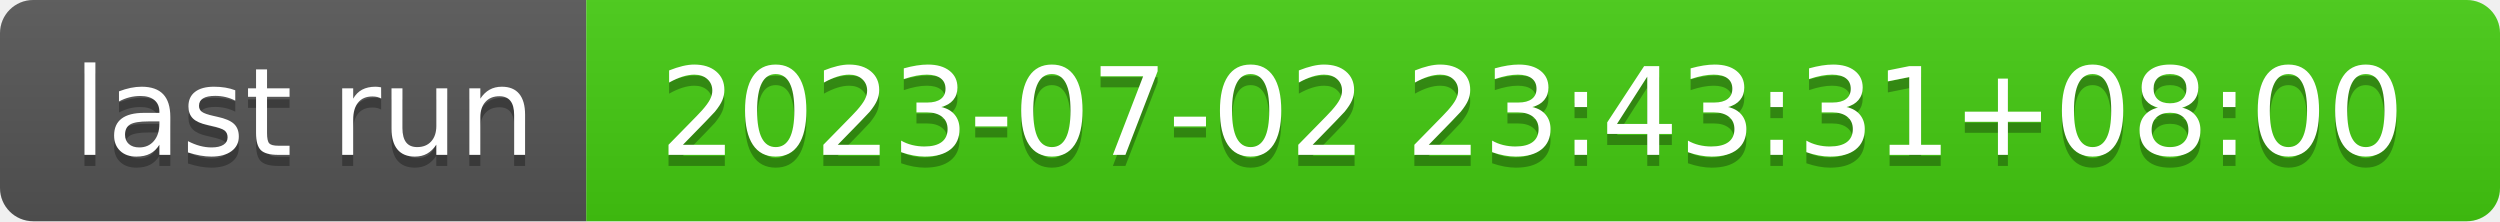
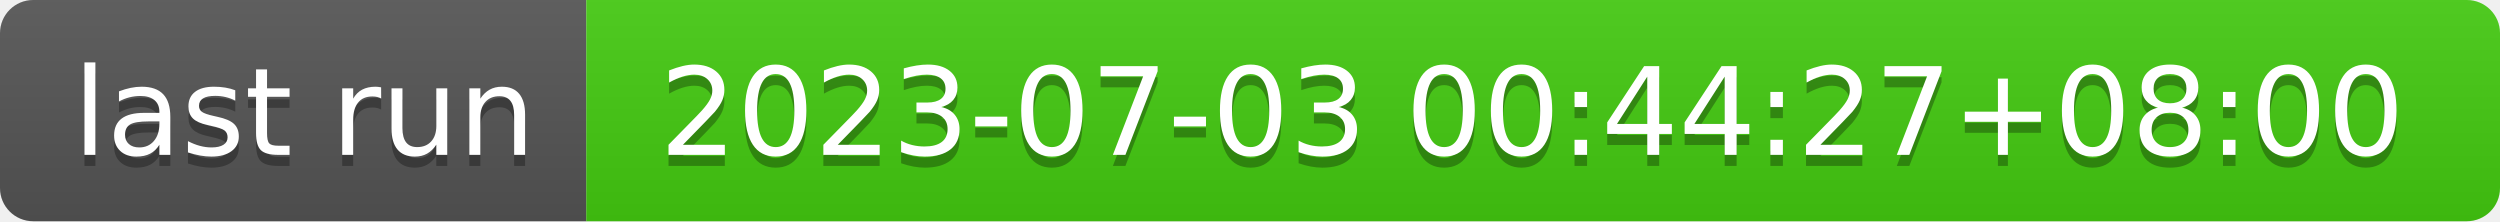
- <svg xmlns="http://www.w3.org/2000/svg" width="226" height="20" role="img" aria-label="last run: 2023-07-02 23:43:31+08:00">
+ <svg xmlns="http://www.w3.org/2000/svg" width="226" height="20" role="img" aria-label="last run: 2023-07-03 00:44:27+08:00">
  <linearGradient id="s" x2="0" y2="100%">
    <stop offset="0" stop-color="#bbb" stop-opacity=".1" />
    <stop offset="1" stop-opacity=".1" />
  </linearGradient>
  <clipPath id="r">
    <rect width="226" height="20" rx="3" fill="#fff" />
  </clipPath>
  <g clip-path="url(#r)">
    <rect width="53" height="20" fill="#555" />
    <rect x="53" width="173" height="20" fill="#4c1" />
    <rect width="226" height="20" fill="url(#s)" />
  </g>
  <g fill="#fff" text-anchor="middle" font-family="Verdana,Geneva,DejaVu Sans,sans-serif" text-rendering="geometricPrecision" font-size="110">
    <text aria-hidden="true" x="275" y="150" fill="#010101" fill-opacity=".3" transform="scale(.1)" textLength="430">last run</text>
    <text x="275" y="140" transform="scale(.1)" fill="#fff" textLength="430">last run</text>
-     <text aria-hidden="true" x="1385" y="150" fill="#010101" fill-opacity=".3" transform="scale(.1)" textLength="1630">2023-07-02 23:43:31+08:00</text>
-     <text x="1385" y="140" transform="scale(.1)" fill="#fff" textLength="1630">2023-07-02 23:43:31+08:00</text>
+     <text aria-hidden="true" x="1385" y="150" fill="#010101" fill-opacity=".3" transform="scale(.1)" textLength="1630">2023-07-03 00:44:27+08:00</text>
+     <text x="1385" y="140" transform="scale(.1)" fill="#fff" textLength="1630">2023-07-03 00:44:27+08:00</text>
  </g>
</svg>
